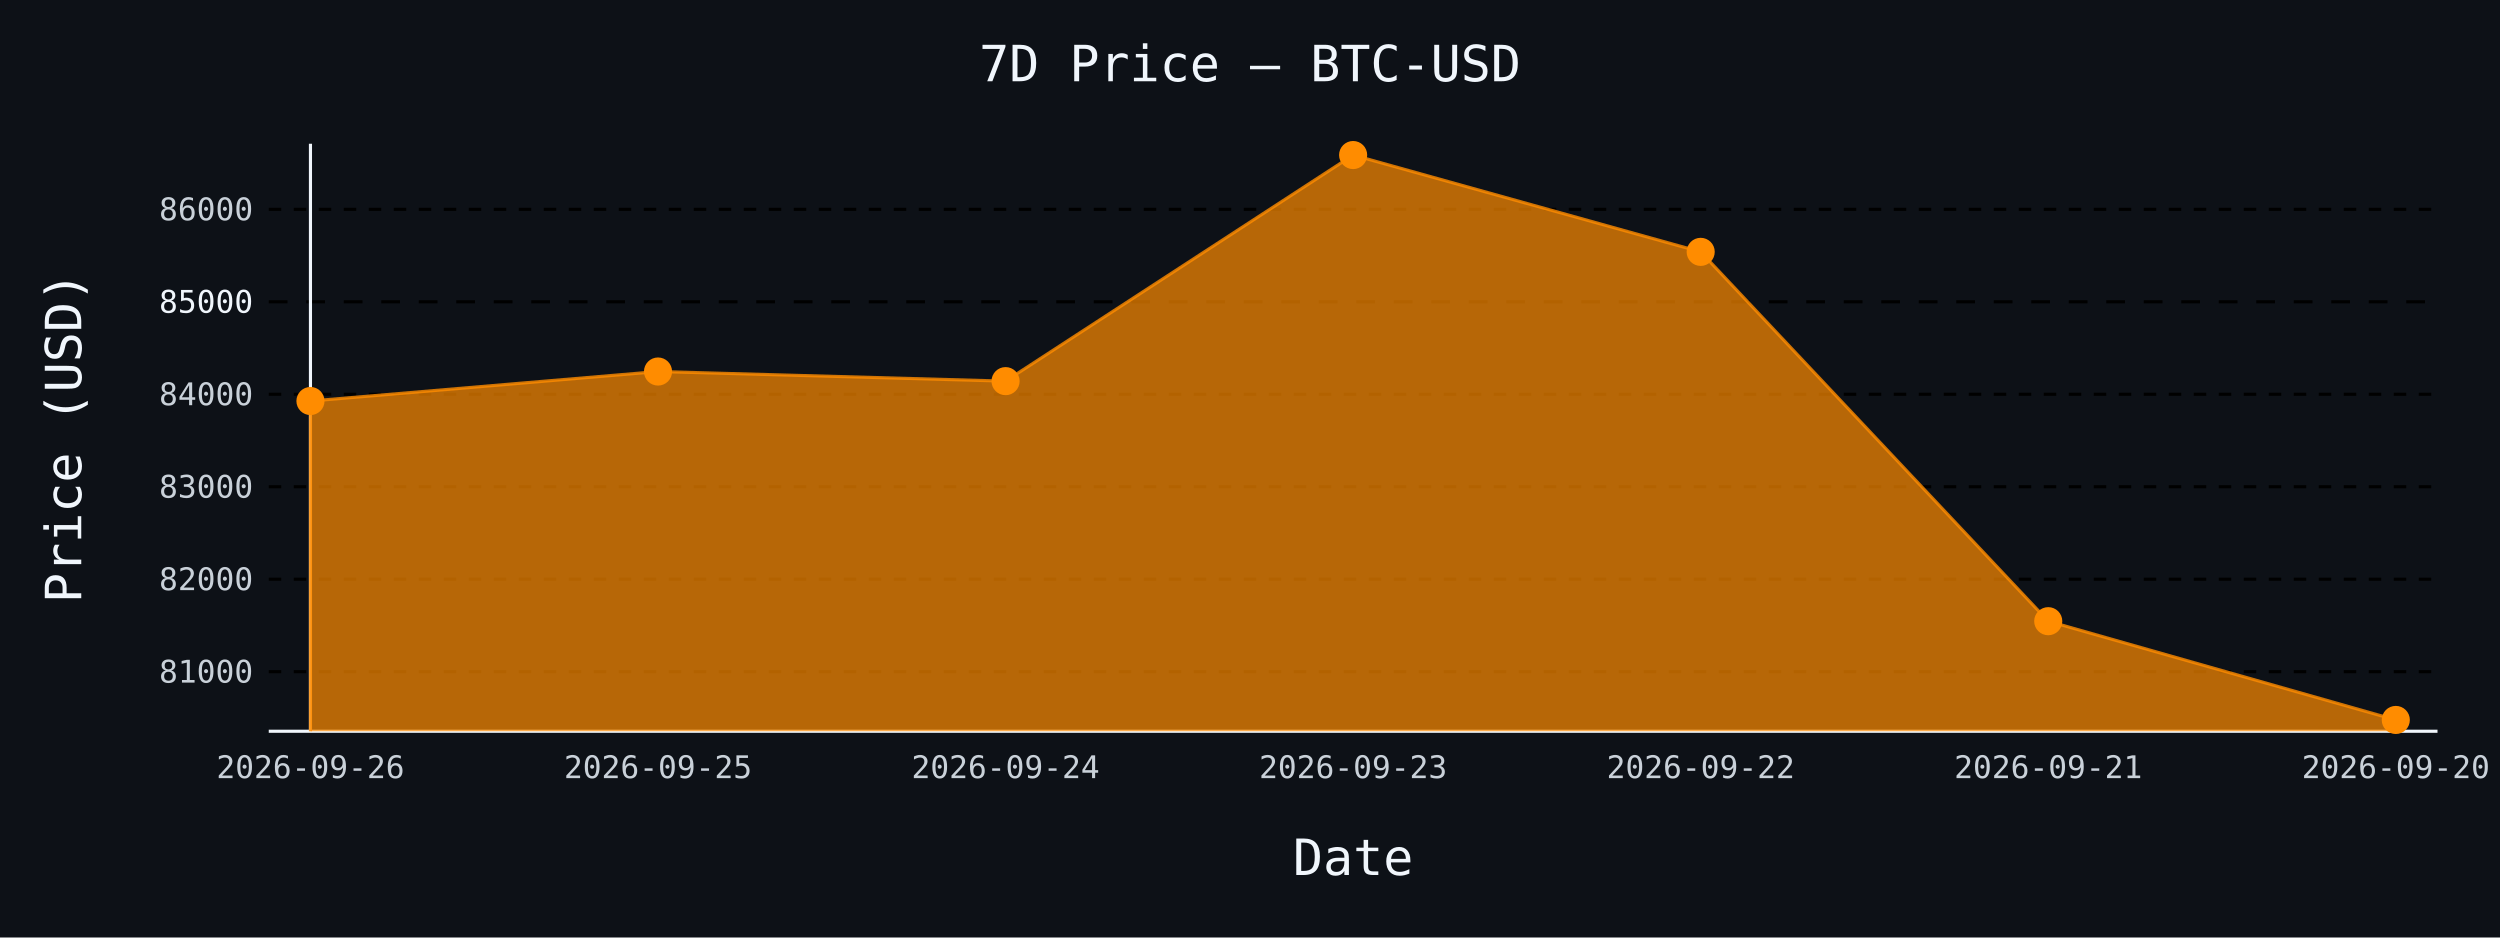
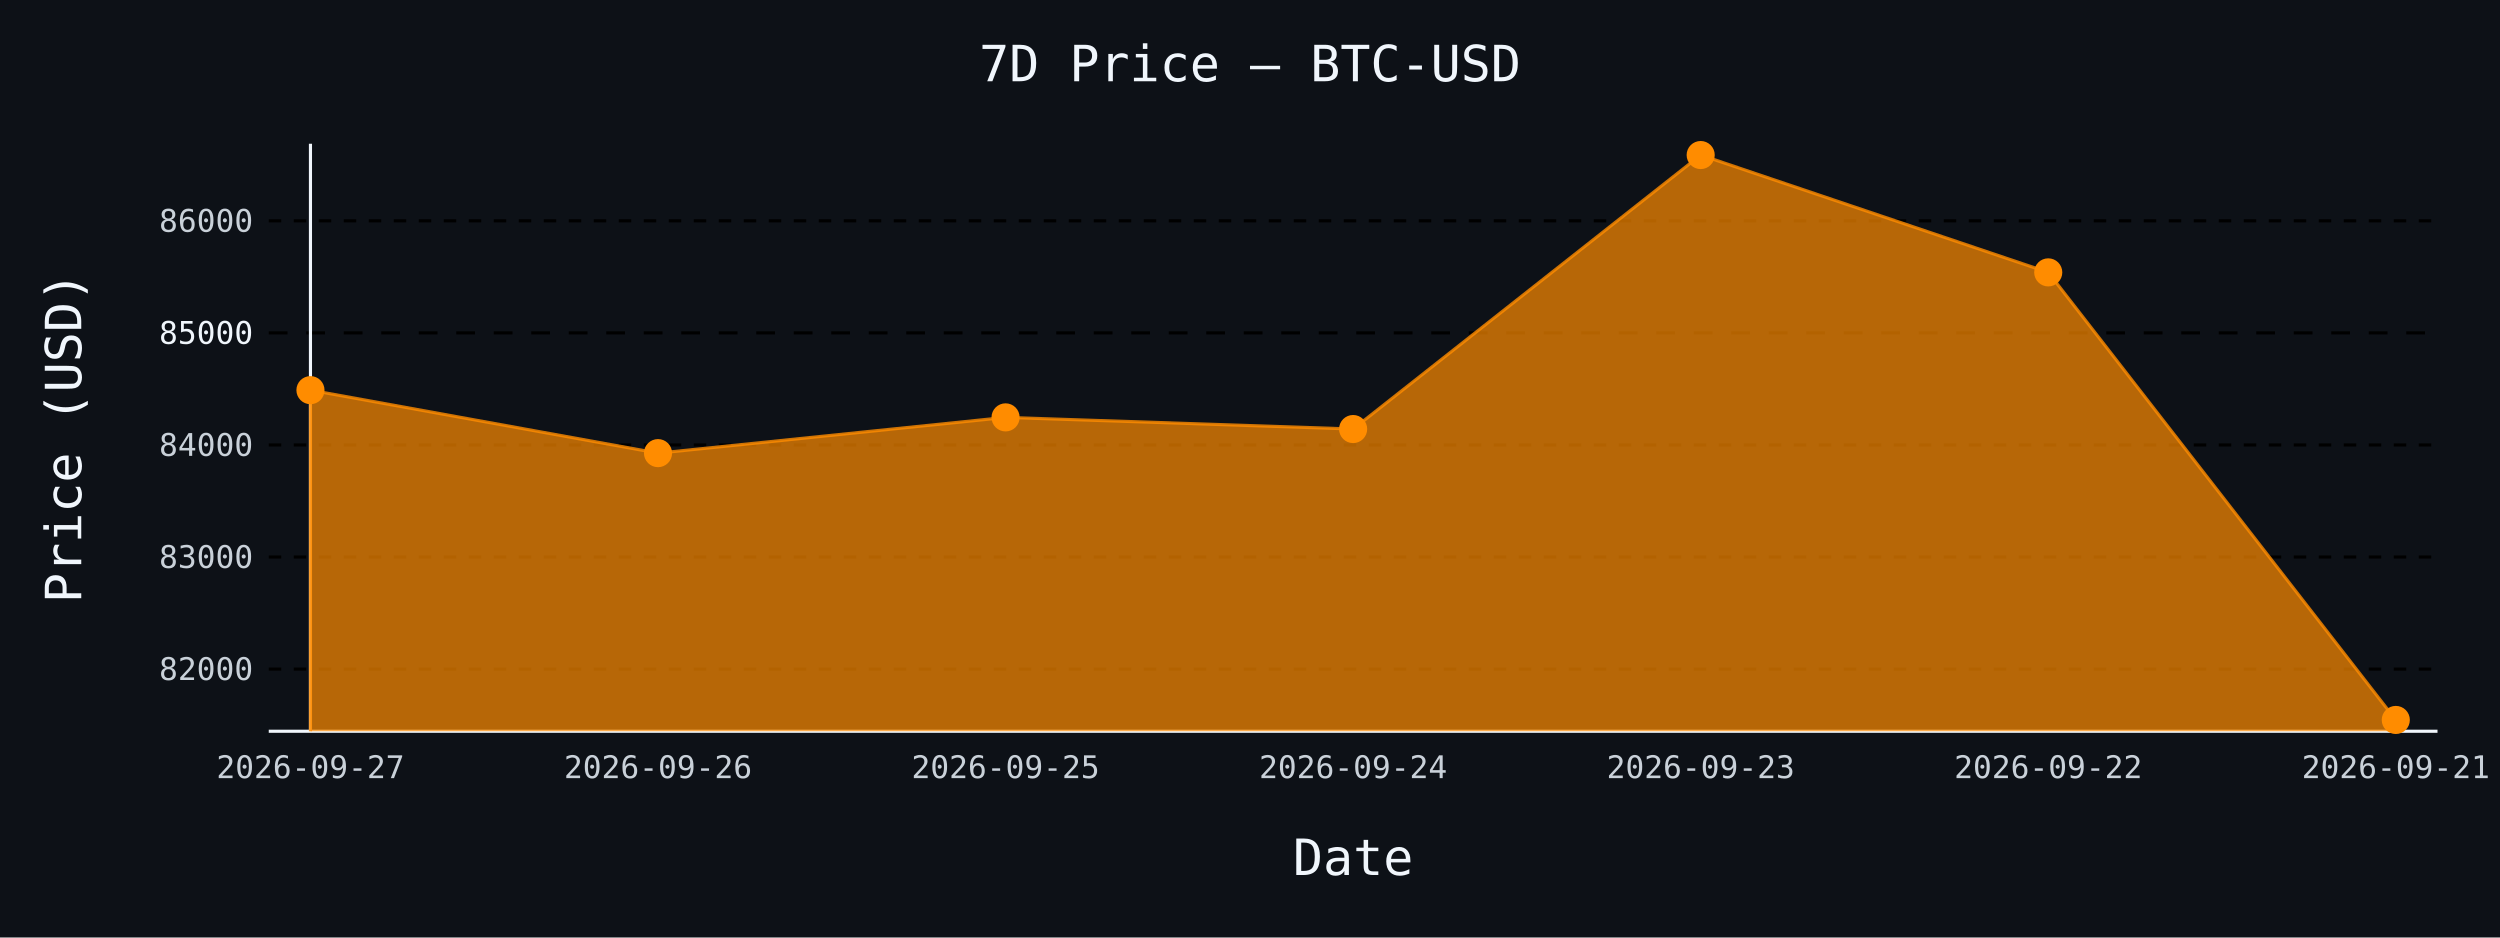
- <svg xmlns="http://www.w3.org/2000/svg" id="chart-6b7b01ad-657e-474d-84a8-6ddf12ca9707" class="pygal-chart" viewBox="0 0 800 300">
+ <svg xmlns="http://www.w3.org/2000/svg" id="chart-3ccfc5f3-9ba2-4719-9a5a-24c5ee492ef4" class="pygal-chart" viewBox="0 0 800 300">
  <defs>
-     <style type="text/css">#chart-6b7b01ad-657e-474d-84a8-6ddf12ca9707{-webkit-user-select:none;-webkit-font-smoothing:antialiased;font-family:monospace}#chart-6b7b01ad-657e-474d-84a8-6ddf12ca9707 .title{font-family:monospace;font-size:16px}#chart-6b7b01ad-657e-474d-84a8-6ddf12ca9707 .legends .legend text{font-family:monospace;font-size:14px}#chart-6b7b01ad-657e-474d-84a8-6ddf12ca9707 .axis text{font-family:monospace;font-size:10px}#chart-6b7b01ad-657e-474d-84a8-6ddf12ca9707 .axis text.major{font-family:monospace;font-size:10px}#chart-6b7b01ad-657e-474d-84a8-6ddf12ca9707 .text-overlay text.value{font-family:monospace;font-size:16px}#chart-6b7b01ad-657e-474d-84a8-6ddf12ca9707 .text-overlay text.label{font-family:monospace;font-size:10px}#chart-6b7b01ad-657e-474d-84a8-6ddf12ca9707 .tooltip{font-family:monospace;font-size:14px}#chart-6b7b01ad-657e-474d-84a8-6ddf12ca9707 text.no_data{font-family:monospace;font-size:64px}
- #chart-6b7b01ad-657e-474d-84a8-6ddf12ca9707{background-color:#0d1117}#chart-6b7b01ad-657e-474d-84a8-6ddf12ca9707 path,#chart-6b7b01ad-657e-474d-84a8-6ddf12ca9707 line,#chart-6b7b01ad-657e-474d-84a8-6ddf12ca9707 rect,#chart-6b7b01ad-657e-474d-84a8-6ddf12ca9707 circle{-webkit-transition:150ms;-moz-transition:150ms;transition:150ms}#chart-6b7b01ad-657e-474d-84a8-6ddf12ca9707 .graph &gt; .background{fill:#0d1117}#chart-6b7b01ad-657e-474d-84a8-6ddf12ca9707 .plot &gt; .background{fill:#0d1117}#chart-6b7b01ad-657e-474d-84a8-6ddf12ca9707 .graph{fill:#c9d1d9}#chart-6b7b01ad-657e-474d-84a8-6ddf12ca9707 text.no_data{fill:#f0f6fc}#chart-6b7b01ad-657e-474d-84a8-6ddf12ca9707 .title{fill:#f0f6fc}#chart-6b7b01ad-657e-474d-84a8-6ddf12ca9707 .legends .legend text{fill:#c9d1d9}#chart-6b7b01ad-657e-474d-84a8-6ddf12ca9707 .legends .legend:hover text{fill:#f0f6fc}#chart-6b7b01ad-657e-474d-84a8-6ddf12ca9707 .axis .line{stroke:#f0f6fc}#chart-6b7b01ad-657e-474d-84a8-6ddf12ca9707 .axis .guide.line{stroke:#8b949e}#chart-6b7b01ad-657e-474d-84a8-6ddf12ca9707 .axis .major.line{stroke:#c9d1d9}#chart-6b7b01ad-657e-474d-84a8-6ddf12ca9707 .axis text.major{fill:#f0f6fc}#chart-6b7b01ad-657e-474d-84a8-6ddf12ca9707 .axis.y .guides:hover .guide.line,#chart-6b7b01ad-657e-474d-84a8-6ddf12ca9707 .line-graph .axis.x .guides:hover .guide.line,#chart-6b7b01ad-657e-474d-84a8-6ddf12ca9707 .stackedline-graph .axis.x .guides:hover .guide.line,#chart-6b7b01ad-657e-474d-84a8-6ddf12ca9707 .xy-graph .axis.x .guides:hover .guide.line{stroke:#f0f6fc}#chart-6b7b01ad-657e-474d-84a8-6ddf12ca9707 .axis .guides:hover text{fill:#f0f6fc}#chart-6b7b01ad-657e-474d-84a8-6ddf12ca9707 .reactive{fill-opacity:.7;stroke-opacity:.8;stroke-width:1}#chart-6b7b01ad-657e-474d-84a8-6ddf12ca9707 .ci{stroke:#c9d1d9}#chart-6b7b01ad-657e-474d-84a8-6ddf12ca9707 .reactive.active,#chart-6b7b01ad-657e-474d-84a8-6ddf12ca9707 .active .reactive{fill-opacity:.8;stroke-opacity:.9;stroke-width:4}#chart-6b7b01ad-657e-474d-84a8-6ddf12ca9707 .ci .reactive.active{stroke-width:1.5}#chart-6b7b01ad-657e-474d-84a8-6ddf12ca9707 .series text{fill:#f0f6fc}#chart-6b7b01ad-657e-474d-84a8-6ddf12ca9707 .tooltip rect{fill:#0d1117;stroke:#f0f6fc;-webkit-transition:opacity 150ms;-moz-transition:opacity 150ms;transition:opacity 150ms}#chart-6b7b01ad-657e-474d-84a8-6ddf12ca9707 .tooltip .label{fill:#c9d1d9}#chart-6b7b01ad-657e-474d-84a8-6ddf12ca9707 .tooltip .label{fill:#c9d1d9}#chart-6b7b01ad-657e-474d-84a8-6ddf12ca9707 .tooltip .legend{font-size:.8em;fill:#8b949e}#chart-6b7b01ad-657e-474d-84a8-6ddf12ca9707 .tooltip .x_label{font-size:.6em;fill:#f0f6fc}#chart-6b7b01ad-657e-474d-84a8-6ddf12ca9707 .tooltip .xlink{font-size:.5em;text-decoration:underline}#chart-6b7b01ad-657e-474d-84a8-6ddf12ca9707 .tooltip .value{font-size:1.5em}#chart-6b7b01ad-657e-474d-84a8-6ddf12ca9707 .bound{font-size:.5em}#chart-6b7b01ad-657e-474d-84a8-6ddf12ca9707 .max-value{font-size:.75em;fill:#8b949e}#chart-6b7b01ad-657e-474d-84a8-6ddf12ca9707 .map-element{fill:#0d1117;stroke:#8b949e !important}#chart-6b7b01ad-657e-474d-84a8-6ddf12ca9707 .map-element .reactive{fill-opacity:inherit;stroke-opacity:inherit}#chart-6b7b01ad-657e-474d-84a8-6ddf12ca9707 .color-0,#chart-6b7b01ad-657e-474d-84a8-6ddf12ca9707 .color-0 a:visited{stroke:#ff8c00;fill:#ff8c00}#chart-6b7b01ad-657e-474d-84a8-6ddf12ca9707 .text-overlay .color-0 text{fill:black}
- #chart-6b7b01ad-657e-474d-84a8-6ddf12ca9707 text.no_data{text-anchor:middle}#chart-6b7b01ad-657e-474d-84a8-6ddf12ca9707 .guide.line{fill:none}#chart-6b7b01ad-657e-474d-84a8-6ddf12ca9707 .centered{text-anchor:middle}#chart-6b7b01ad-657e-474d-84a8-6ddf12ca9707 .title{text-anchor:middle}#chart-6b7b01ad-657e-474d-84a8-6ddf12ca9707 .legends .legend text{fill-opacity:1}#chart-6b7b01ad-657e-474d-84a8-6ddf12ca9707 .axis.x text{text-anchor:middle}#chart-6b7b01ad-657e-474d-84a8-6ddf12ca9707 .axis.x:not(.web) text[transform]{text-anchor:start}#chart-6b7b01ad-657e-474d-84a8-6ddf12ca9707 .axis.x:not(.web) text[transform].backwards{text-anchor:end}#chart-6b7b01ad-657e-474d-84a8-6ddf12ca9707 .axis.y text{text-anchor:end}#chart-6b7b01ad-657e-474d-84a8-6ddf12ca9707 .axis.y text[transform].backwards{text-anchor:start}#chart-6b7b01ad-657e-474d-84a8-6ddf12ca9707 .axis.y2 text{text-anchor:start}#chart-6b7b01ad-657e-474d-84a8-6ddf12ca9707 .axis.y2 text[transform].backwards{text-anchor:end}#chart-6b7b01ad-657e-474d-84a8-6ddf12ca9707 .axis .guide.line{stroke-dasharray:4,4;stroke:black}#chart-6b7b01ad-657e-474d-84a8-6ddf12ca9707 .axis .major.guide.line{stroke-dasharray:6,6;stroke:black}#chart-6b7b01ad-657e-474d-84a8-6ddf12ca9707 .horizontal .axis.y .guide.line,#chart-6b7b01ad-657e-474d-84a8-6ddf12ca9707 .horizontal .axis.y2 .guide.line,#chart-6b7b01ad-657e-474d-84a8-6ddf12ca9707 .vertical .axis.x .guide.line{opacity:0}#chart-6b7b01ad-657e-474d-84a8-6ddf12ca9707 .horizontal .axis.always_show .guide.line,#chart-6b7b01ad-657e-474d-84a8-6ddf12ca9707 .vertical .axis.always_show .guide.line{opacity:1 !important}#chart-6b7b01ad-657e-474d-84a8-6ddf12ca9707 .axis.y .guides:hover .guide.line,#chart-6b7b01ad-657e-474d-84a8-6ddf12ca9707 .axis.y2 .guides:hover .guide.line,#chart-6b7b01ad-657e-474d-84a8-6ddf12ca9707 .axis.x .guides:hover .guide.line{opacity:1}#chart-6b7b01ad-657e-474d-84a8-6ddf12ca9707 .axis .guides:hover text{opacity:1}#chart-6b7b01ad-657e-474d-84a8-6ddf12ca9707 .nofill{fill:none}#chart-6b7b01ad-657e-474d-84a8-6ddf12ca9707 .subtle-fill{fill-opacity:.2}#chart-6b7b01ad-657e-474d-84a8-6ddf12ca9707 .dot{stroke-width:1px;fill-opacity:1;stroke-opacity:1}#chart-6b7b01ad-657e-474d-84a8-6ddf12ca9707 .dot.active{stroke-width:5px}#chart-6b7b01ad-657e-474d-84a8-6ddf12ca9707 .dot.negative{fill:transparent}#chart-6b7b01ad-657e-474d-84a8-6ddf12ca9707 text,#chart-6b7b01ad-657e-474d-84a8-6ddf12ca9707 tspan{stroke:none !important}#chart-6b7b01ad-657e-474d-84a8-6ddf12ca9707 .series text.active{opacity:1}#chart-6b7b01ad-657e-474d-84a8-6ddf12ca9707 .tooltip rect{fill-opacity:.95;stroke-width:.5}#chart-6b7b01ad-657e-474d-84a8-6ddf12ca9707 .tooltip text{fill-opacity:1}#chart-6b7b01ad-657e-474d-84a8-6ddf12ca9707 .showable{visibility:hidden}#chart-6b7b01ad-657e-474d-84a8-6ddf12ca9707 .showable.shown{visibility:visible}#chart-6b7b01ad-657e-474d-84a8-6ddf12ca9707 .gauge-background{fill:rgba(229,229,229,1);stroke:none}#chart-6b7b01ad-657e-474d-84a8-6ddf12ca9707 .bg-lines{stroke:#0d1117;stroke-width:2px}</style>
+     <style type="text/css">#chart-3ccfc5f3-9ba2-4719-9a5a-24c5ee492ef4{-webkit-user-select:none;-webkit-font-smoothing:antialiased;font-family:monospace}#chart-3ccfc5f3-9ba2-4719-9a5a-24c5ee492ef4 .title{font-family:monospace;font-size:16px}#chart-3ccfc5f3-9ba2-4719-9a5a-24c5ee492ef4 .legends .legend text{font-family:monospace;font-size:14px}#chart-3ccfc5f3-9ba2-4719-9a5a-24c5ee492ef4 .axis text{font-family:monospace;font-size:10px}#chart-3ccfc5f3-9ba2-4719-9a5a-24c5ee492ef4 .axis text.major{font-family:monospace;font-size:10px}#chart-3ccfc5f3-9ba2-4719-9a5a-24c5ee492ef4 .text-overlay text.value{font-family:monospace;font-size:16px}#chart-3ccfc5f3-9ba2-4719-9a5a-24c5ee492ef4 .text-overlay text.label{font-family:monospace;font-size:10px}#chart-3ccfc5f3-9ba2-4719-9a5a-24c5ee492ef4 .tooltip{font-family:monospace;font-size:14px}#chart-3ccfc5f3-9ba2-4719-9a5a-24c5ee492ef4 text.no_data{font-family:monospace;font-size:64px}
+ #chart-3ccfc5f3-9ba2-4719-9a5a-24c5ee492ef4{background-color:#0d1117}#chart-3ccfc5f3-9ba2-4719-9a5a-24c5ee492ef4 path,#chart-3ccfc5f3-9ba2-4719-9a5a-24c5ee492ef4 line,#chart-3ccfc5f3-9ba2-4719-9a5a-24c5ee492ef4 rect,#chart-3ccfc5f3-9ba2-4719-9a5a-24c5ee492ef4 circle{-webkit-transition:150ms;-moz-transition:150ms;transition:150ms}#chart-3ccfc5f3-9ba2-4719-9a5a-24c5ee492ef4 .graph &gt; .background{fill:#0d1117}#chart-3ccfc5f3-9ba2-4719-9a5a-24c5ee492ef4 .plot &gt; .background{fill:#0d1117}#chart-3ccfc5f3-9ba2-4719-9a5a-24c5ee492ef4 .graph{fill:#c9d1d9}#chart-3ccfc5f3-9ba2-4719-9a5a-24c5ee492ef4 text.no_data{fill:#f0f6fc}#chart-3ccfc5f3-9ba2-4719-9a5a-24c5ee492ef4 .title{fill:#f0f6fc}#chart-3ccfc5f3-9ba2-4719-9a5a-24c5ee492ef4 .legends .legend text{fill:#c9d1d9}#chart-3ccfc5f3-9ba2-4719-9a5a-24c5ee492ef4 .legends .legend:hover text{fill:#f0f6fc}#chart-3ccfc5f3-9ba2-4719-9a5a-24c5ee492ef4 .axis .line{stroke:#f0f6fc}#chart-3ccfc5f3-9ba2-4719-9a5a-24c5ee492ef4 .axis .guide.line{stroke:#8b949e}#chart-3ccfc5f3-9ba2-4719-9a5a-24c5ee492ef4 .axis .major.line{stroke:#c9d1d9}#chart-3ccfc5f3-9ba2-4719-9a5a-24c5ee492ef4 .axis text.major{fill:#f0f6fc}#chart-3ccfc5f3-9ba2-4719-9a5a-24c5ee492ef4 .axis.y .guides:hover .guide.line,#chart-3ccfc5f3-9ba2-4719-9a5a-24c5ee492ef4 .line-graph .axis.x .guides:hover .guide.line,#chart-3ccfc5f3-9ba2-4719-9a5a-24c5ee492ef4 .stackedline-graph .axis.x .guides:hover .guide.line,#chart-3ccfc5f3-9ba2-4719-9a5a-24c5ee492ef4 .xy-graph .axis.x .guides:hover .guide.line{stroke:#f0f6fc}#chart-3ccfc5f3-9ba2-4719-9a5a-24c5ee492ef4 .axis .guides:hover text{fill:#f0f6fc}#chart-3ccfc5f3-9ba2-4719-9a5a-24c5ee492ef4 .reactive{fill-opacity:.7;stroke-opacity:.8;stroke-width:1}#chart-3ccfc5f3-9ba2-4719-9a5a-24c5ee492ef4 .ci{stroke:#c9d1d9}#chart-3ccfc5f3-9ba2-4719-9a5a-24c5ee492ef4 .reactive.active,#chart-3ccfc5f3-9ba2-4719-9a5a-24c5ee492ef4 .active .reactive{fill-opacity:.8;stroke-opacity:.9;stroke-width:4}#chart-3ccfc5f3-9ba2-4719-9a5a-24c5ee492ef4 .ci .reactive.active{stroke-width:1.5}#chart-3ccfc5f3-9ba2-4719-9a5a-24c5ee492ef4 .series text{fill:#f0f6fc}#chart-3ccfc5f3-9ba2-4719-9a5a-24c5ee492ef4 .tooltip rect{fill:#0d1117;stroke:#f0f6fc;-webkit-transition:opacity 150ms;-moz-transition:opacity 150ms;transition:opacity 150ms}#chart-3ccfc5f3-9ba2-4719-9a5a-24c5ee492ef4 .tooltip .label{fill:#c9d1d9}#chart-3ccfc5f3-9ba2-4719-9a5a-24c5ee492ef4 .tooltip .label{fill:#c9d1d9}#chart-3ccfc5f3-9ba2-4719-9a5a-24c5ee492ef4 .tooltip .legend{font-size:.8em;fill:#8b949e}#chart-3ccfc5f3-9ba2-4719-9a5a-24c5ee492ef4 .tooltip .x_label{font-size:.6em;fill:#f0f6fc}#chart-3ccfc5f3-9ba2-4719-9a5a-24c5ee492ef4 .tooltip .xlink{font-size:.5em;text-decoration:underline}#chart-3ccfc5f3-9ba2-4719-9a5a-24c5ee492ef4 .tooltip .value{font-size:1.5em}#chart-3ccfc5f3-9ba2-4719-9a5a-24c5ee492ef4 .bound{font-size:.5em}#chart-3ccfc5f3-9ba2-4719-9a5a-24c5ee492ef4 .max-value{font-size:.75em;fill:#8b949e}#chart-3ccfc5f3-9ba2-4719-9a5a-24c5ee492ef4 .map-element{fill:#0d1117;stroke:#8b949e !important}#chart-3ccfc5f3-9ba2-4719-9a5a-24c5ee492ef4 .map-element .reactive{fill-opacity:inherit;stroke-opacity:inherit}#chart-3ccfc5f3-9ba2-4719-9a5a-24c5ee492ef4 .color-0,#chart-3ccfc5f3-9ba2-4719-9a5a-24c5ee492ef4 .color-0 a:visited{stroke:#ff8c00;fill:#ff8c00}#chart-3ccfc5f3-9ba2-4719-9a5a-24c5ee492ef4 .text-overlay .color-0 text{fill:black}
+ #chart-3ccfc5f3-9ba2-4719-9a5a-24c5ee492ef4 text.no_data{text-anchor:middle}#chart-3ccfc5f3-9ba2-4719-9a5a-24c5ee492ef4 .guide.line{fill:none}#chart-3ccfc5f3-9ba2-4719-9a5a-24c5ee492ef4 .centered{text-anchor:middle}#chart-3ccfc5f3-9ba2-4719-9a5a-24c5ee492ef4 .title{text-anchor:middle}#chart-3ccfc5f3-9ba2-4719-9a5a-24c5ee492ef4 .legends .legend text{fill-opacity:1}#chart-3ccfc5f3-9ba2-4719-9a5a-24c5ee492ef4 .axis.x text{text-anchor:middle}#chart-3ccfc5f3-9ba2-4719-9a5a-24c5ee492ef4 .axis.x:not(.web) text[transform]{text-anchor:start}#chart-3ccfc5f3-9ba2-4719-9a5a-24c5ee492ef4 .axis.x:not(.web) text[transform].backwards{text-anchor:end}#chart-3ccfc5f3-9ba2-4719-9a5a-24c5ee492ef4 .axis.y text{text-anchor:end}#chart-3ccfc5f3-9ba2-4719-9a5a-24c5ee492ef4 .axis.y text[transform].backwards{text-anchor:start}#chart-3ccfc5f3-9ba2-4719-9a5a-24c5ee492ef4 .axis.y2 text{text-anchor:start}#chart-3ccfc5f3-9ba2-4719-9a5a-24c5ee492ef4 .axis.y2 text[transform].backwards{text-anchor:end}#chart-3ccfc5f3-9ba2-4719-9a5a-24c5ee492ef4 .axis .guide.line{stroke-dasharray:4,4;stroke:black}#chart-3ccfc5f3-9ba2-4719-9a5a-24c5ee492ef4 .axis .major.guide.line{stroke-dasharray:6,6;stroke:black}#chart-3ccfc5f3-9ba2-4719-9a5a-24c5ee492ef4 .horizontal .axis.y .guide.line,#chart-3ccfc5f3-9ba2-4719-9a5a-24c5ee492ef4 .horizontal .axis.y2 .guide.line,#chart-3ccfc5f3-9ba2-4719-9a5a-24c5ee492ef4 .vertical .axis.x .guide.line{opacity:0}#chart-3ccfc5f3-9ba2-4719-9a5a-24c5ee492ef4 .horizontal .axis.always_show .guide.line,#chart-3ccfc5f3-9ba2-4719-9a5a-24c5ee492ef4 .vertical .axis.always_show .guide.line{opacity:1 !important}#chart-3ccfc5f3-9ba2-4719-9a5a-24c5ee492ef4 .axis.y .guides:hover .guide.line,#chart-3ccfc5f3-9ba2-4719-9a5a-24c5ee492ef4 .axis.y2 .guides:hover .guide.line,#chart-3ccfc5f3-9ba2-4719-9a5a-24c5ee492ef4 .axis.x .guides:hover .guide.line{opacity:1}#chart-3ccfc5f3-9ba2-4719-9a5a-24c5ee492ef4 .axis .guides:hover text{opacity:1}#chart-3ccfc5f3-9ba2-4719-9a5a-24c5ee492ef4 .nofill{fill:none}#chart-3ccfc5f3-9ba2-4719-9a5a-24c5ee492ef4 .subtle-fill{fill-opacity:.2}#chart-3ccfc5f3-9ba2-4719-9a5a-24c5ee492ef4 .dot{stroke-width:1px;fill-opacity:1;stroke-opacity:1}#chart-3ccfc5f3-9ba2-4719-9a5a-24c5ee492ef4 .dot.active{stroke-width:5px}#chart-3ccfc5f3-9ba2-4719-9a5a-24c5ee492ef4 .dot.negative{fill:transparent}#chart-3ccfc5f3-9ba2-4719-9a5a-24c5ee492ef4 text,#chart-3ccfc5f3-9ba2-4719-9a5a-24c5ee492ef4 tspan{stroke:none !important}#chart-3ccfc5f3-9ba2-4719-9a5a-24c5ee492ef4 .series text.active{opacity:1}#chart-3ccfc5f3-9ba2-4719-9a5a-24c5ee492ef4 .tooltip rect{fill-opacity:.95;stroke-width:.5}#chart-3ccfc5f3-9ba2-4719-9a5a-24c5ee492ef4 .tooltip text{fill-opacity:1}#chart-3ccfc5f3-9ba2-4719-9a5a-24c5ee492ef4 .showable{visibility:hidden}#chart-3ccfc5f3-9ba2-4719-9a5a-24c5ee492ef4 .showable.shown{visibility:visible}#chart-3ccfc5f3-9ba2-4719-9a5a-24c5ee492ef4 .gauge-background{fill:rgba(229,229,229,1);stroke:none}#chart-3ccfc5f3-9ba2-4719-9a5a-24c5ee492ef4 .bg-lines{stroke:#0d1117;stroke-width:2px}</style>
  </defs>
  <g class="graph line-graph vertical">
    <rect x="0" y="0" width="800" height="300" class="background" />
    <g transform="translate(86, 46)" class="plot">
      <rect x="0" y="0" width="694.0" height="188" class="background" />
      <g class="axis y always_show">
        <path d="M0 188 h694" class="line" />
        <g class="guides">
-           <path d="M0 168.938 h694" class="guide line" />
-           <text x="-5" y="172.438" class="">81000</text>
+           <path d="M0 168.104 h694" class="guide line" />
+           <text x="-5" y="171.604" class="">82000</text>
        </g>
        <g class="guides">
-           <path d="M0 139.348 h694" class="guide line" />
-           <text x="-5" y="142.848" class="">82000</text>
+           <path d="M0 132.244 h694" class="guide line" />
+           <text x="-5" y="135.744" class="">83000</text>
        </g>
        <g class="guides">
-           <path d="M0 109.757 h694" class="guide line" />
-           <text x="-5" y="113.257" class="">83000</text>
+           <path d="M0 96.385 h694" class="guide line" />
+           <text x="-5" y="99.885" class="">84000</text>
        </g>
        <g class="guides">
-           <path d="M0 80.166 h694" class="guide line" />
-           <text x="-5" y="83.666" class="">84000</text>
+           <path d="M0 60.525 h694" class="major guide line" />
+           <text x="-5" y="64.025" class="major">85000</text>
        </g>
        <g class="guides">
-           <path d="M0 50.576 h694" class="major guide line" />
-           <text x="-5" y="54.076" class="major">85000</text>
-         </g>
-         <g class="guides">
-           <path d="M0 20.985 h694" class="guide line" />
-           <text x="-5" y="24.485" class="">86000</text>
+           <path d="M0 24.665 h694" class="guide line" />
+           <text x="-5" y="28.165" class="">86000</text>
        </g>
      </g>
      <g class="axis x">
        <g class="guides">
          <path d="M13.346 0 v188" class="line" />
-           <text x="13.346" y="203.0" class="">2026-09-26</text>
+           <text x="13.346" y="203.0" class="">2026-09-27</text>
        </g>
        <g class="guides">
          <path d="M124.564 0 v188" class="guide line" />
-           <text x="124.564" y="203.0" class="">2026-09-25</text>
+           <text x="124.564" y="203.0" class="">2026-09-26</text>
        </g>
        <g class="guides">
          <path d="M235.782 0 v188" class="guide line" />
-           <text x="235.782" y="203.0" class="">2026-09-24</text>
+           <text x="235.782" y="203.0" class="">2026-09-25</text>
        </g>
        <g class="guides">
          <path d="M347 0 v188" class="guide line" />
-           <text x="347.0" y="203.0" class="">2026-09-23</text>
+           <text x="347.0" y="203.0" class="">2026-09-24</text>
        </g>
        <g class="guides">
          <path d="M458.218 0 v188" class="guide line" />
-           <text x="458.218" y="203.0" class="">2026-09-22</text>
+           <text x="458.218" y="203.0" class="">2026-09-23</text>
        </g>
        <g class="guides">
          <path d="M569.436 0 v188" class="guide line" />
-           <text x="569.436" y="203.0" class="">2026-09-21</text>
+           <text x="569.436" y="203.0" class="">2026-09-22</text>
        </g>
        <g class="guides">
          <path d="M680.654 0 v188" class="guide line" />
-           <text x="680.654" y="203.0" class="">2026-09-20</text>
+           <text x="680.654" y="203.0" class="">2026-09-21</text>
        </g>
      </g>
      <g class="series serie-0 color-0">
-         <path d="M13.346 188 L13.346 82.326 124.564 72.887 235.782 75.965 347 3.615 458.218 34.597 569.436 152.782 680.654 184.385 680.654 188" class="line reactive" />
+         <path d="M13.346 188 L13.346 78.849 124.564 99.002 235.782 87.563 347 91.293 458.218 3.615 569.436 41.161 680.654 184.385 680.654 188" class="line reactive" />
      </g>
    </g>
    <g class="titles">
      <text x="400.0" y="26" class="title plot_title">7D Price — BTC-USD</text>
      <text x="433.0" y="280" class="title">Date</text>
      <text x="0" y="166.0" class="title" transform="rotate(-90 0 140)">Price (USD)</text>
    </g>
    <g transform="translate(86, 46)" class="plot overlay">
      <g class="series serie-0 color-0">
        <g class="dots">
-           <circle cx="13.346" cy="82.326" r="4" class="dot reactive tooltip-trigger" />
+           <circle cx="13.346" cy="78.849" r="4" class="dot reactive tooltip-trigger" />
        </g>
        <g class="dots">
-           <circle cx="124.564" cy="72.887" r="4" class="dot reactive tooltip-trigger" />
+           <circle cx="124.564" cy="99.002" r="4" class="dot reactive tooltip-trigger" />
        </g>
        <g class="dots">
-           <circle cx="235.782" cy="75.965" r="4" class="dot reactive tooltip-trigger" />
+           <circle cx="235.782" cy="87.563" r="4" class="dot reactive tooltip-trigger" />
        </g>
        <g class="dots">
-           <circle cx="347.0" cy="3.615" r="4" class="dot reactive tooltip-trigger" />
+           <circle cx="347.0" cy="91.293" r="4" class="dot reactive tooltip-trigger" />
        </g>
        <g class="dots">
-           <circle cx="458.218" cy="34.597" r="4" class="dot reactive tooltip-trigger" />
+           <circle cx="458.218" cy="3.615" r="4" class="dot reactive tooltip-trigger" />
        </g>
        <g class="dots">
-           <circle cx="569.436" cy="152.782" r="4" class="dot reactive tooltip-trigger" />
+           <circle cx="569.436" cy="41.161" r="4" class="dot reactive tooltip-trigger" />
        </g>
        <g class="dots">
          <circle cx="680.654" cy="184.385" r="4" class="dot reactive tooltip-trigger" />
        </g>
      </g>
    </g>
    <g transform="translate(86, 46)" class="plot text-overlay">
      <g class="series serie-0 color-0" />
    </g>
    <g transform="translate(86, 46)" class="plot tooltip-overlay">
      <g transform="translate(0 0)" style="opacity: 0" class="tooltip">
        <rect rx="0" ry="0" width="0" height="0" class="tooltip-box" />
        <g class="text" />
      </g>
    </g>
  </g>
</svg>
